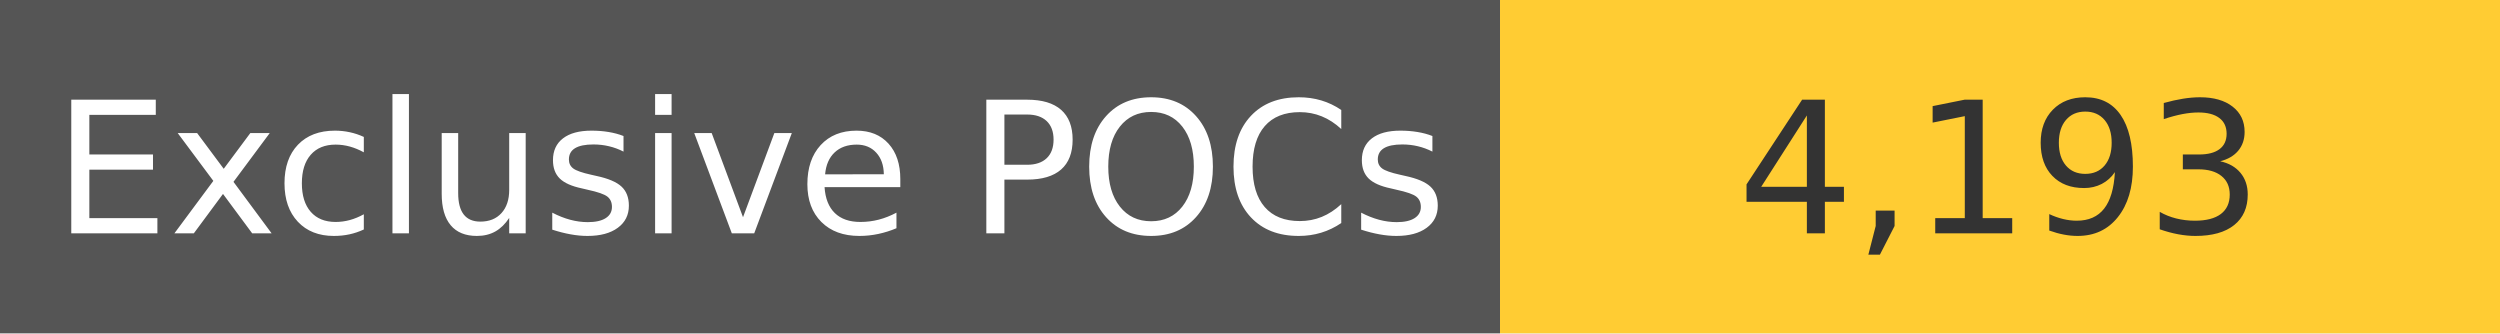
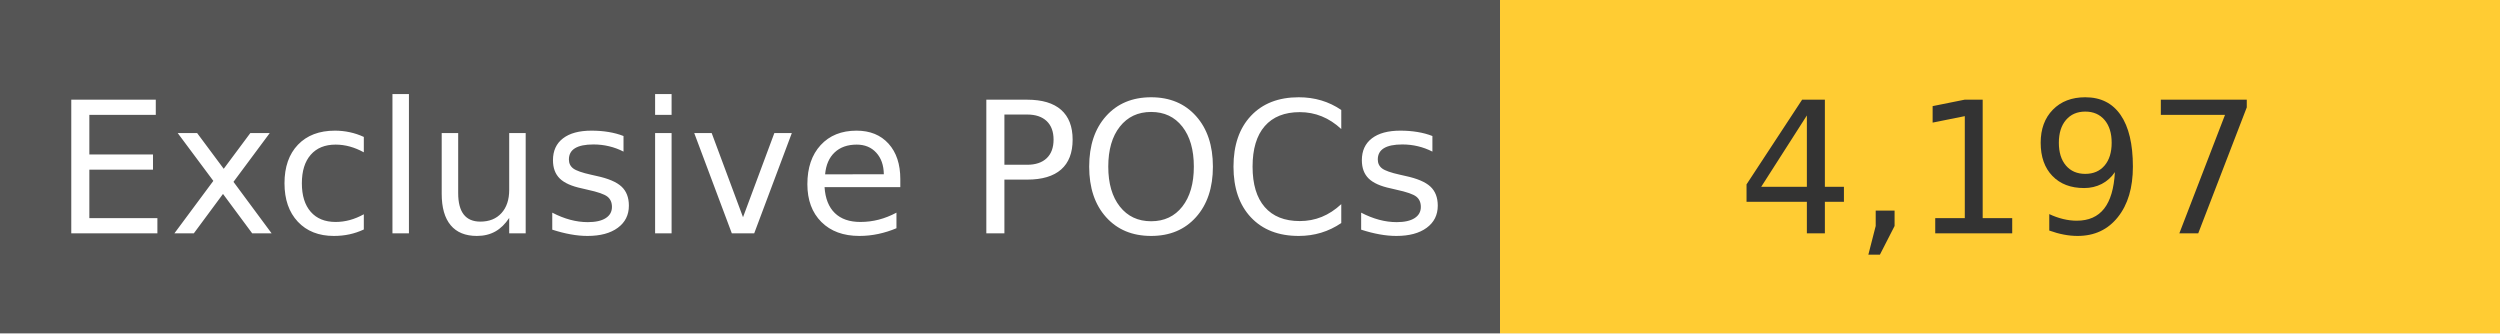
<svg xmlns="http://www.w3.org/2000/svg" width="150" height="20" role="img">
  <linearGradient id="s" x2="0" y2="100%">
    <stop offset="0" stop-color="#bbb" stop-opacity=".1" />
    <stop offset="1" stop-opacity=".1" />
  </linearGradient>
  <g>
    <rect width="90" height="20" fill="#555" />
    <rect x="90" width="267" height="20" fill="#ffcc33" />
  </g>
  <g fill="#fff" text-anchor="middle" font-family="Verdana,Geneva,DejaVu Sans,sans-serif" text-rendering="geometricPrecision" font-size="110">
    <text x="450" y="140" transform="scale(.1)" fill="#fff">
            Exclusive POCs
        </text>
    <text x="1200" y="140" transform="scale(.1)" fill="#333">
-             4,193
+             4,197
        </text>
  </g>
</svg>
